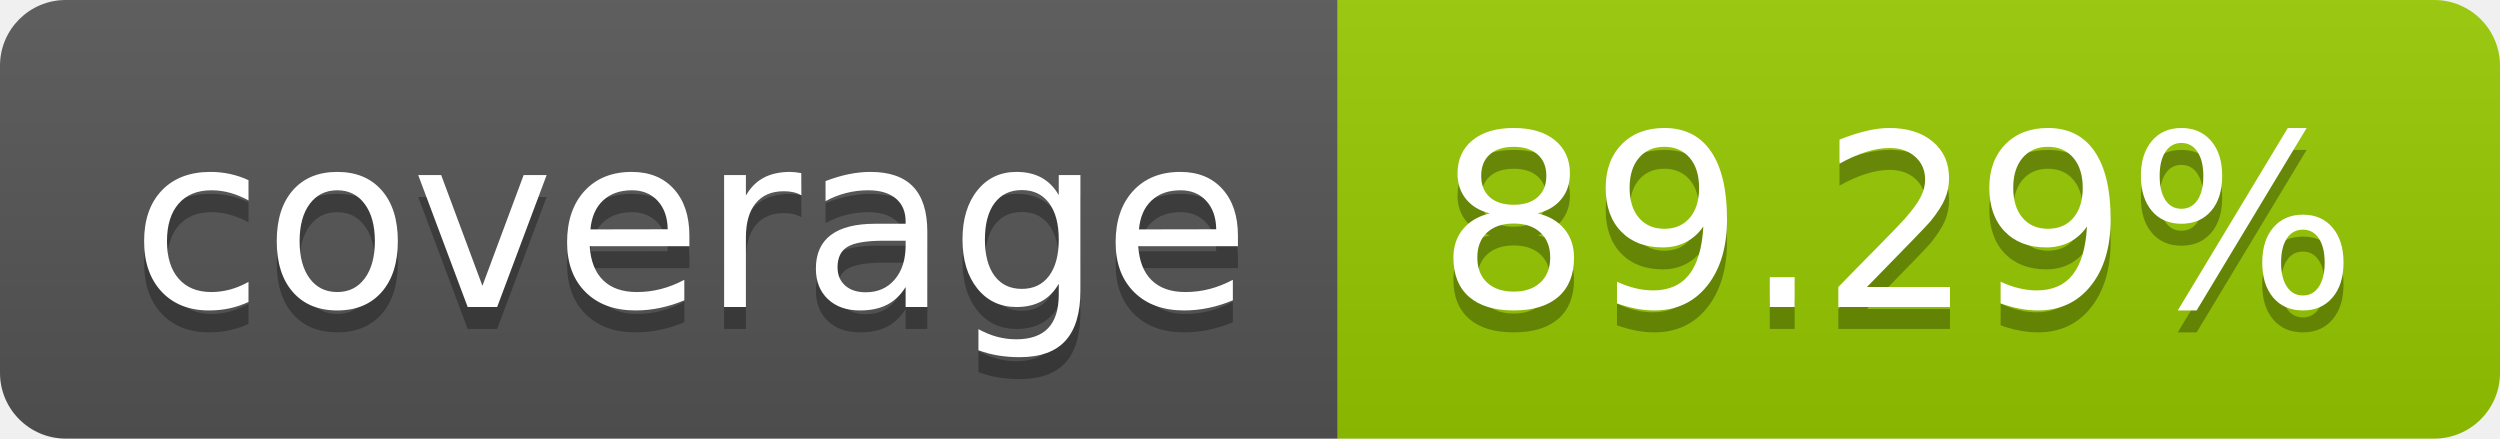
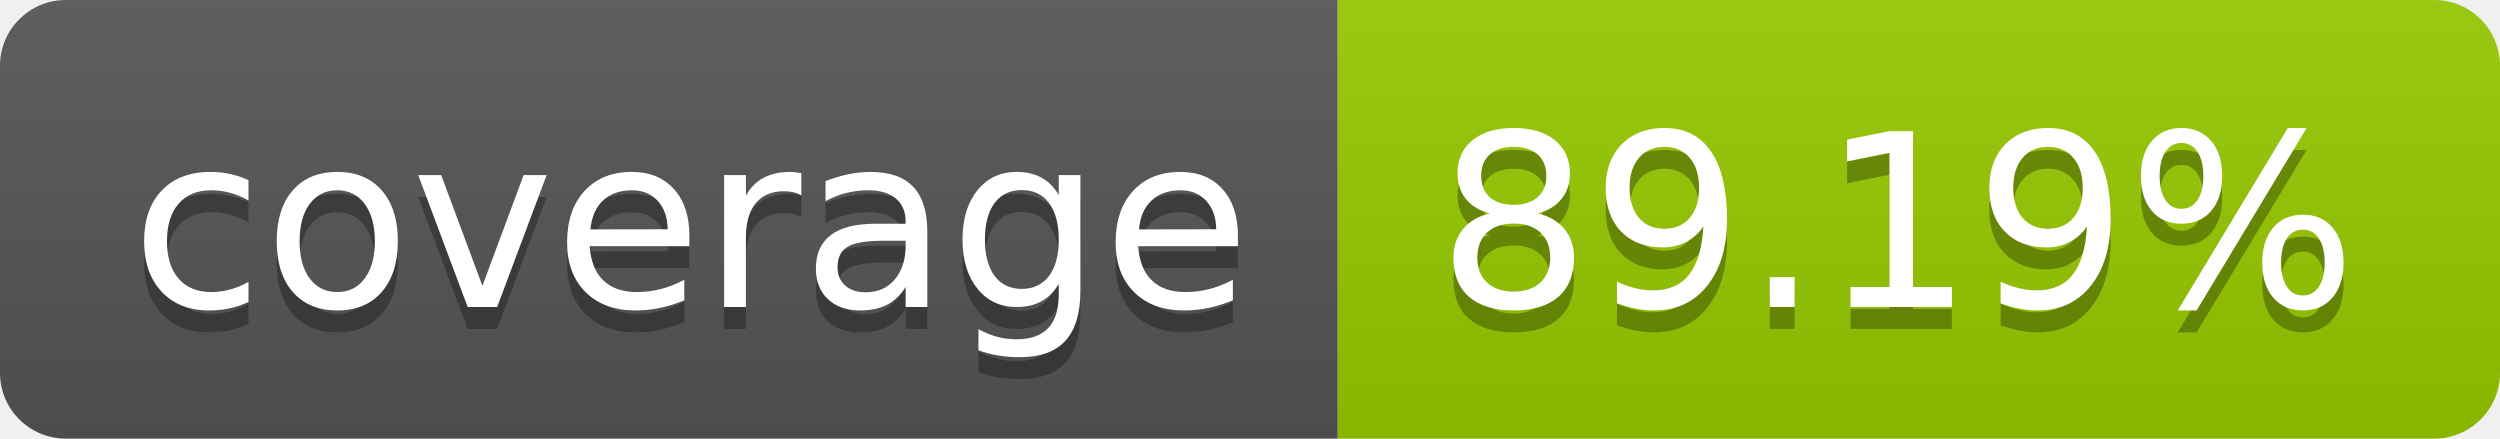
- <svg xmlns="http://www.w3.org/2000/svg" width="114" height="20" role="img" aria-label="coverage: 89.29%">
+ <svg xmlns="http://www.w3.org/2000/svg" width="114" height="20" role="img" aria-label="coverage: 89.19%">
  <linearGradient id="s" x2="0" y2="100%">
    <stop offset="0" stop-color="#bbb" stop-opacity=".1" />
    <stop offset="1" stop-opacity=".1" />
  </linearGradient>
  <clipPath id="r">
    <rect width="114" height="20" rx="3" fill="#fff" />
  </clipPath>
  <g clip-path="url(#r)">
    <rect width="61" height="20" fill="#555" />
    <rect x="61" width="53" height="20" fill="#97ca00" />
    <rect width="114" height="20" fill="url(#s)" />
  </g>
  <g fill="#fff" text-anchor="middle" font-family="Verdana,Geneva,DejaVu Sans,sans-serif" text-rendering="geometricPrecision" font-size="110">
    <text aria-hidden="true" x="315" y="150" fill="#010101" fill-opacity=".3" transform="scale(.1)" textLength="510">coverage</text>
    <text x="315" y="140" transform="scale(.1)" fill="#fff" textLength="510">coverage</text>
-     <text aria-hidden="true" x="865" y="150" fill="#010101" fill-opacity=".3" transform="scale(.1)" textLength="430">89.29%</text>
-     <text x="865" y="140" transform="scale(.1)" fill="#fff" textLength="430">89.29%</text>
+     <text aria-hidden="true" x="865" y="150" fill="#010101" fill-opacity=".3" transform="scale(.1)" textLength="430">89.19%</text>
+     <text x="865" y="140" transform="scale(.1)" fill="#fff" textLength="430">89.19%</text>
  </g>
</svg>
